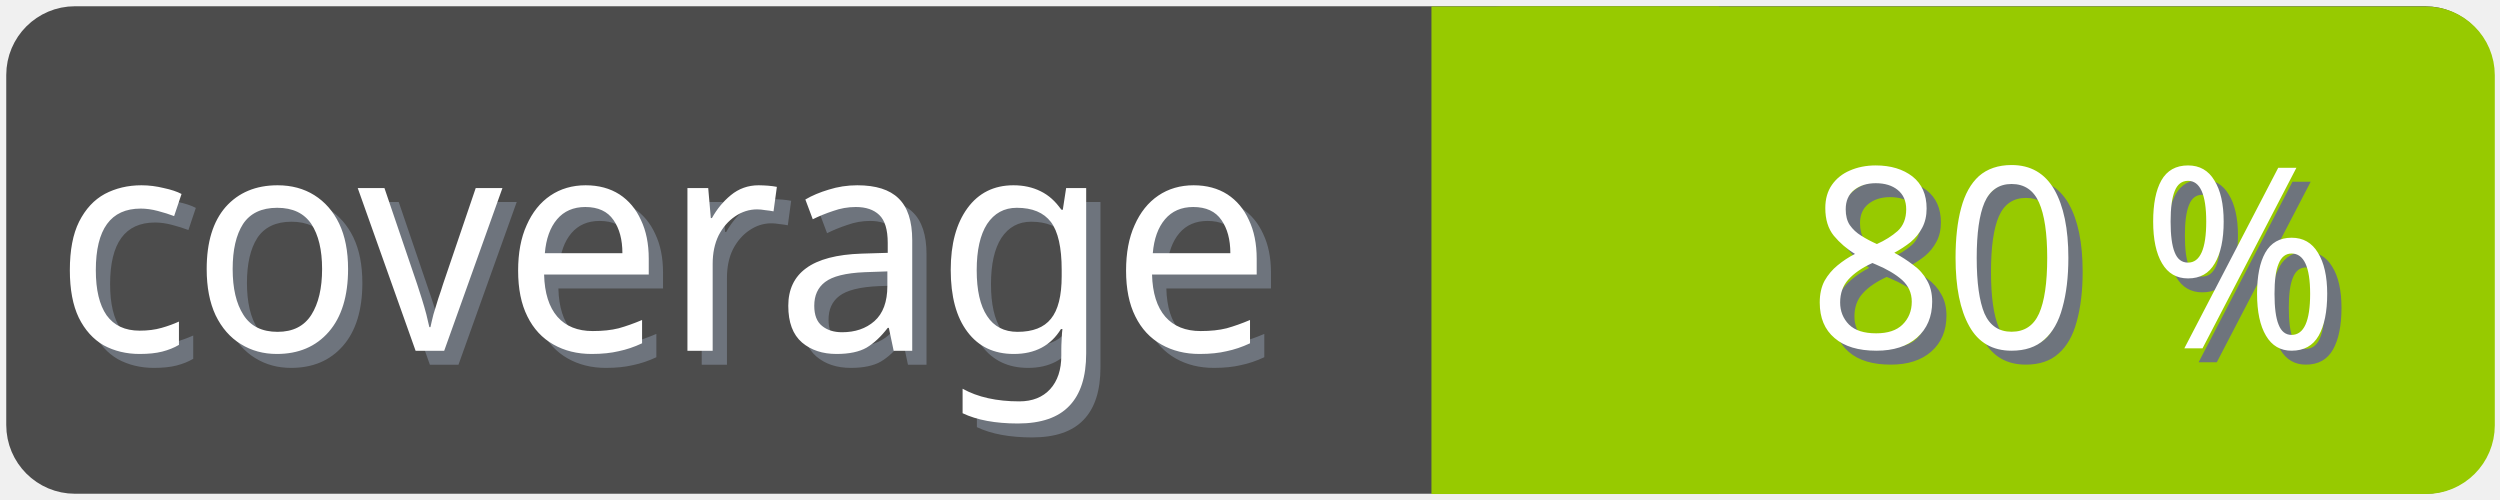
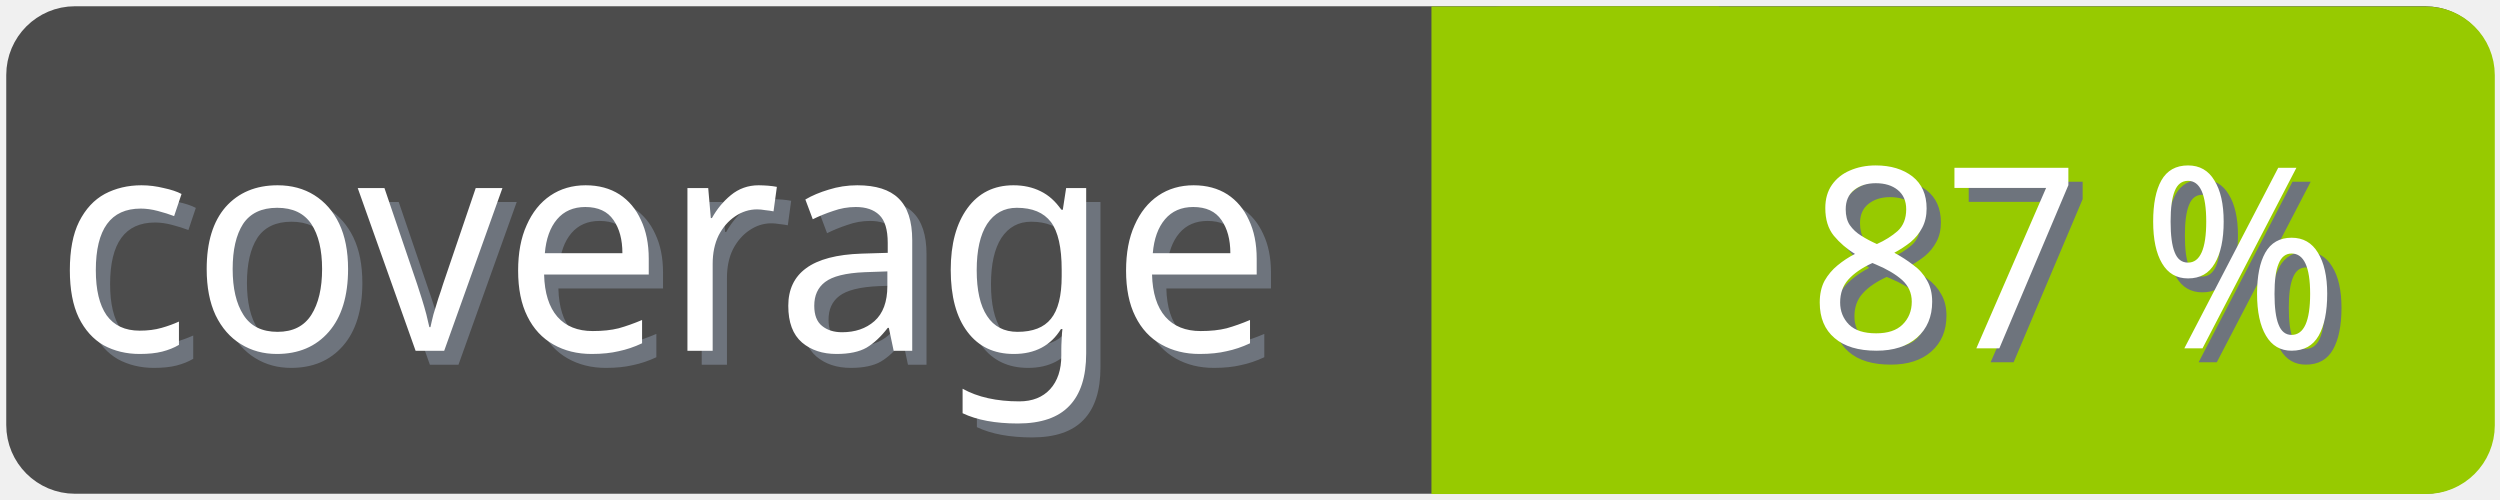
<svg xmlns="http://www.w3.org/2000/svg" width="100" height="20">
  <g>
    <rect fill="none" id="canvas_background" height="22" width="102" y="-1" x="-1" />
  </g>
  <g>
    <rect rx="2" id="svg_1" height="18" width="98" y="1" x="1" stroke-width="1.5" stroke="#4c4c4c" fill="#4c4c4c" />
    <text transform="matrix(0.95, 0, 0, 1.01133, 0.0809801, -0.0237383)" font-weight="normal" xml:space="preserve" text-anchor="start" font-family="'Trebuchet MS', Gadget, sans-serif" font-size="12" id="svg_8" y="14.45" x="2.8" stroke-width="0" stroke="#4c4c4c" fill="#6e747d">coverage</text>
    <text transform="matrix(0.95, 0, 0, 1.01133, 0.0809801, -0.0237383)" font-weight="normal" xml:space="preserve" text-anchor="start" font-family="'Trebuchet MS', Gadget, sans-serif" font-size="12" id="svg_3" y="13.9" x="2.2" stroke-width="0" stroke="#4c4c4c" fill="#ffffff">coverage</text>
    <rect rx="2" id="svg_5" height="18" width="40.905" y="1.011" x="58.137" stroke-width="1.5" stroke="#97ca00" fill="#97ca00" />
    <rect id="svg_7" height="18" width="10" y="1.011" x="58.008" stroke-width="1.5" stroke="#97ca00" fill="#97ca00" />
-     <text transform="matrix(0.95, 0, 0, 1.01133, 0.0809801, -0.0237383)" font-weight="normal" xml:space="preserve" text-anchor="end" font-family="'Trebuchet MS', Gadget, sans-serif" font-size="10" id="svg_10" y="14.35" x="99" stroke-width="0" stroke="#4c4c4c" fill="#6e747d">80 %</text>
-     <text transform="matrix(0.95, 0, 0, 1.01133, 0.0809801, -0.0237383)" font-weight="normal" xml:space="preserve" text-anchor="end" font-family="'Trebuchet MS', Gadget, sans-serif" font-size="10" id="svg_9" y="13.8" x="98.4" stroke-width="0" stroke="#4c4c4c" fill="#ffffff">80 %</text>
+     <text transform="matrix(0.95, 0, 0, 1.01133, 0.0809801, -0.0237383)" font-weight="normal" xml:space="preserve" text-anchor="end" font-family="'Trebuchet MS', Gadget, sans-serif" font-size="10" id="svg_10" y="14.35" x="99" stroke-width="0" stroke="#4c4c4c" fill="#6e747d">87 %</text>
+     <text transform="matrix(0.95, 0, 0, 1.01133, 0.0809801, -0.0237383)" font-weight="normal" xml:space="preserve" text-anchor="end" font-family="'Trebuchet MS', Gadget, sans-serif" font-size="10" id="svg_9" y="13.8" x="98.4" stroke-width="0" stroke="#4c4c4c" fill="#ffffff">87 %</text>
  </g>
</svg>
